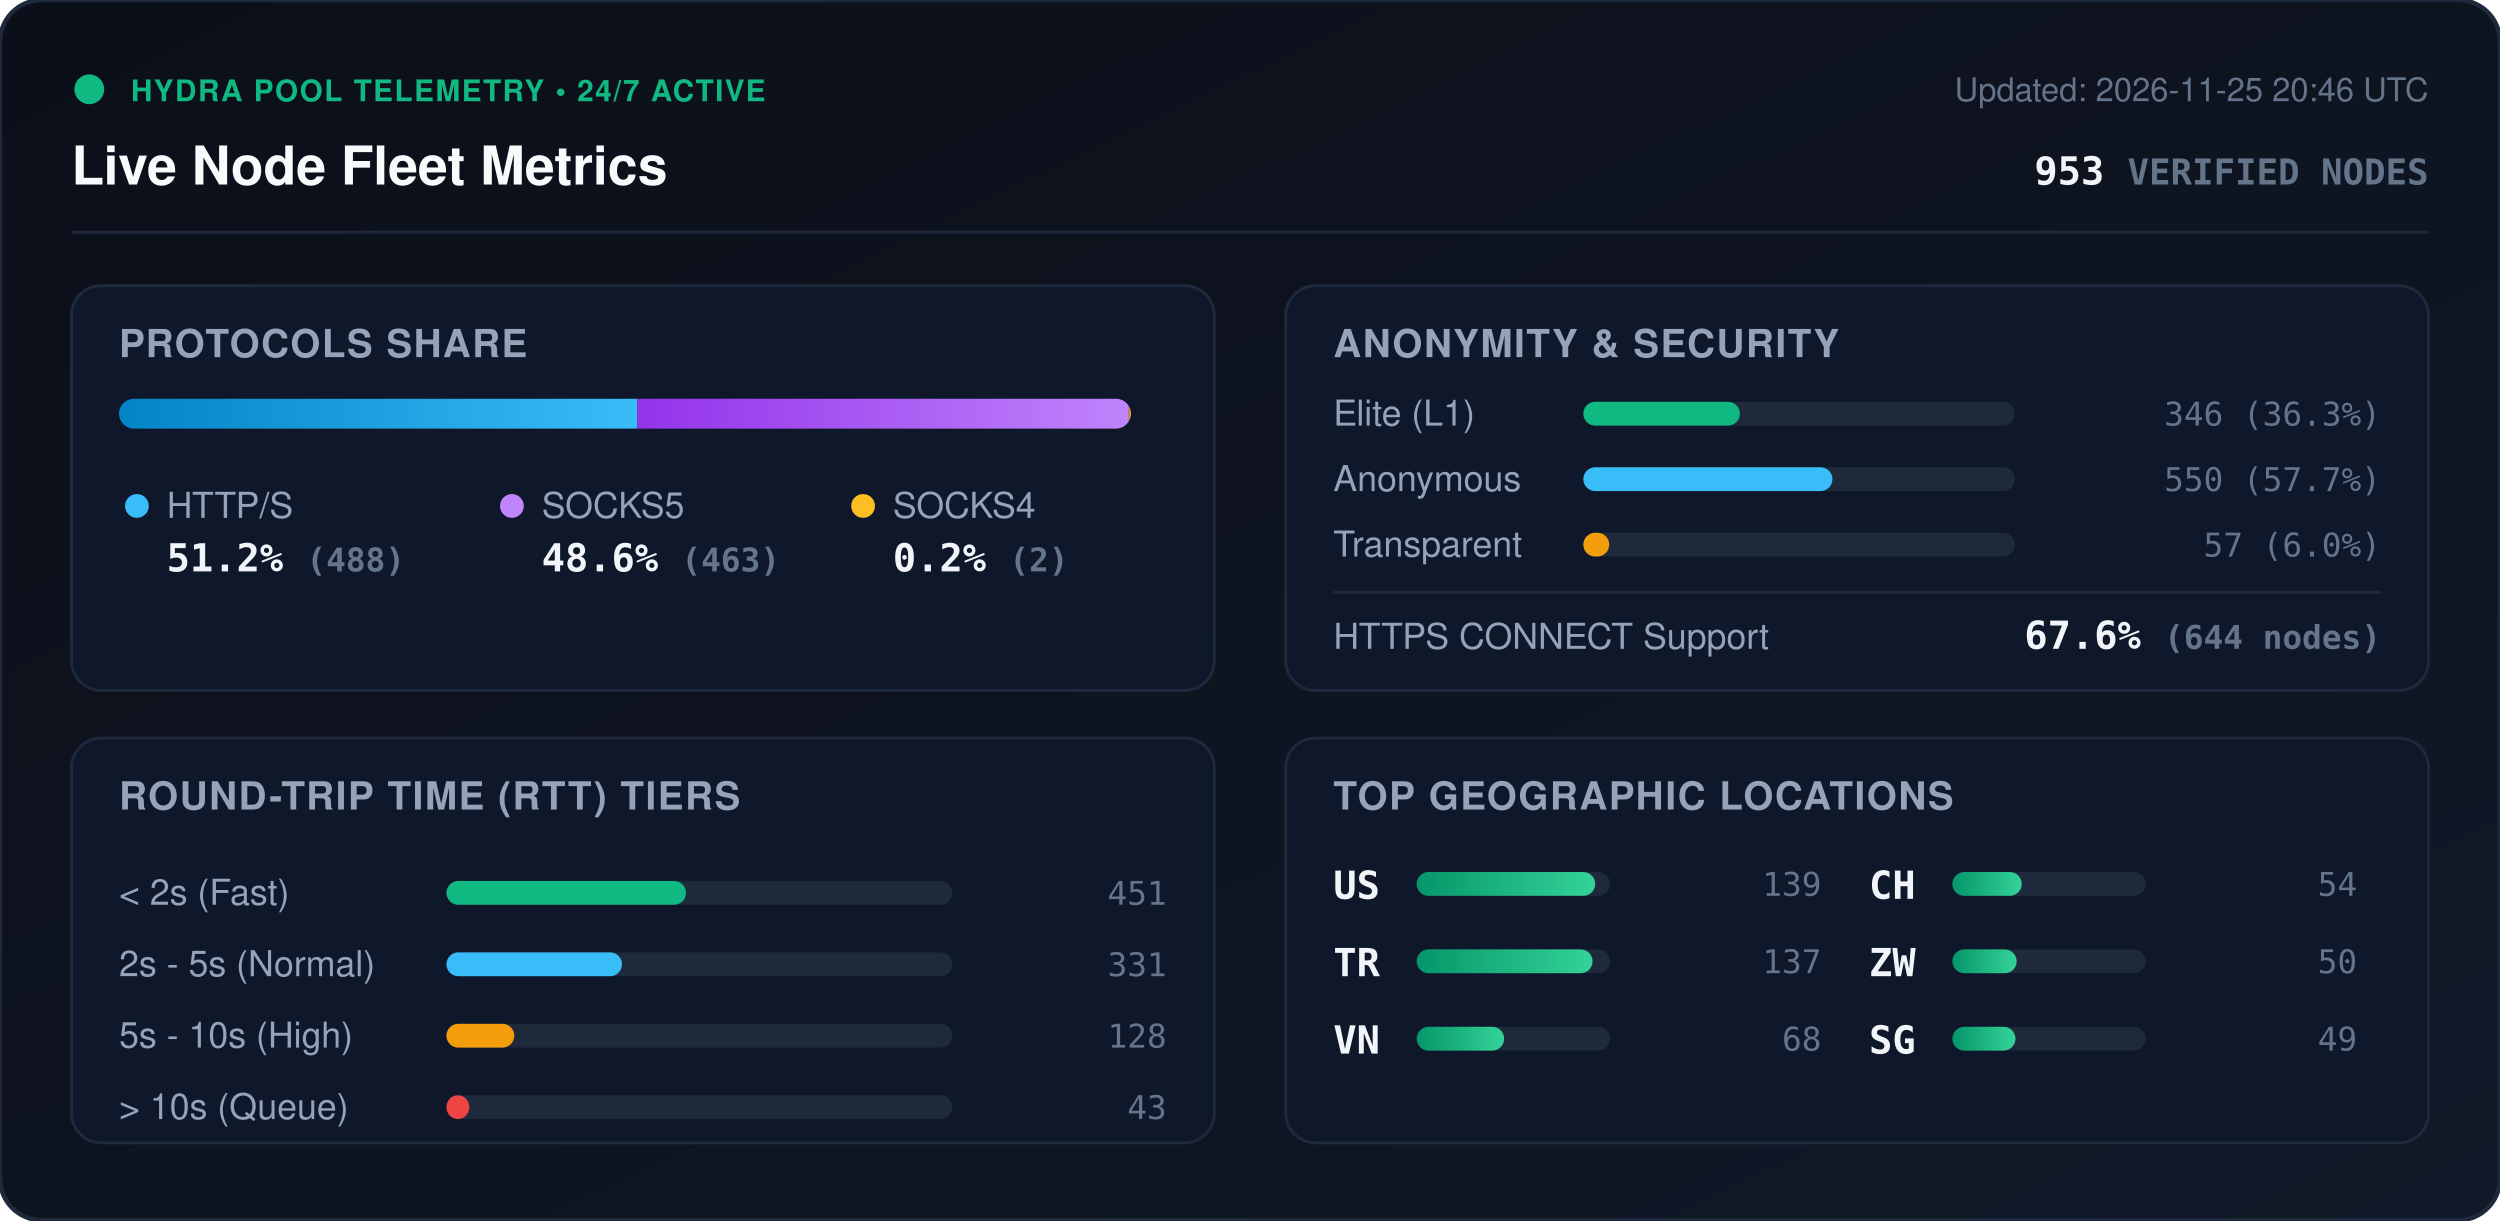
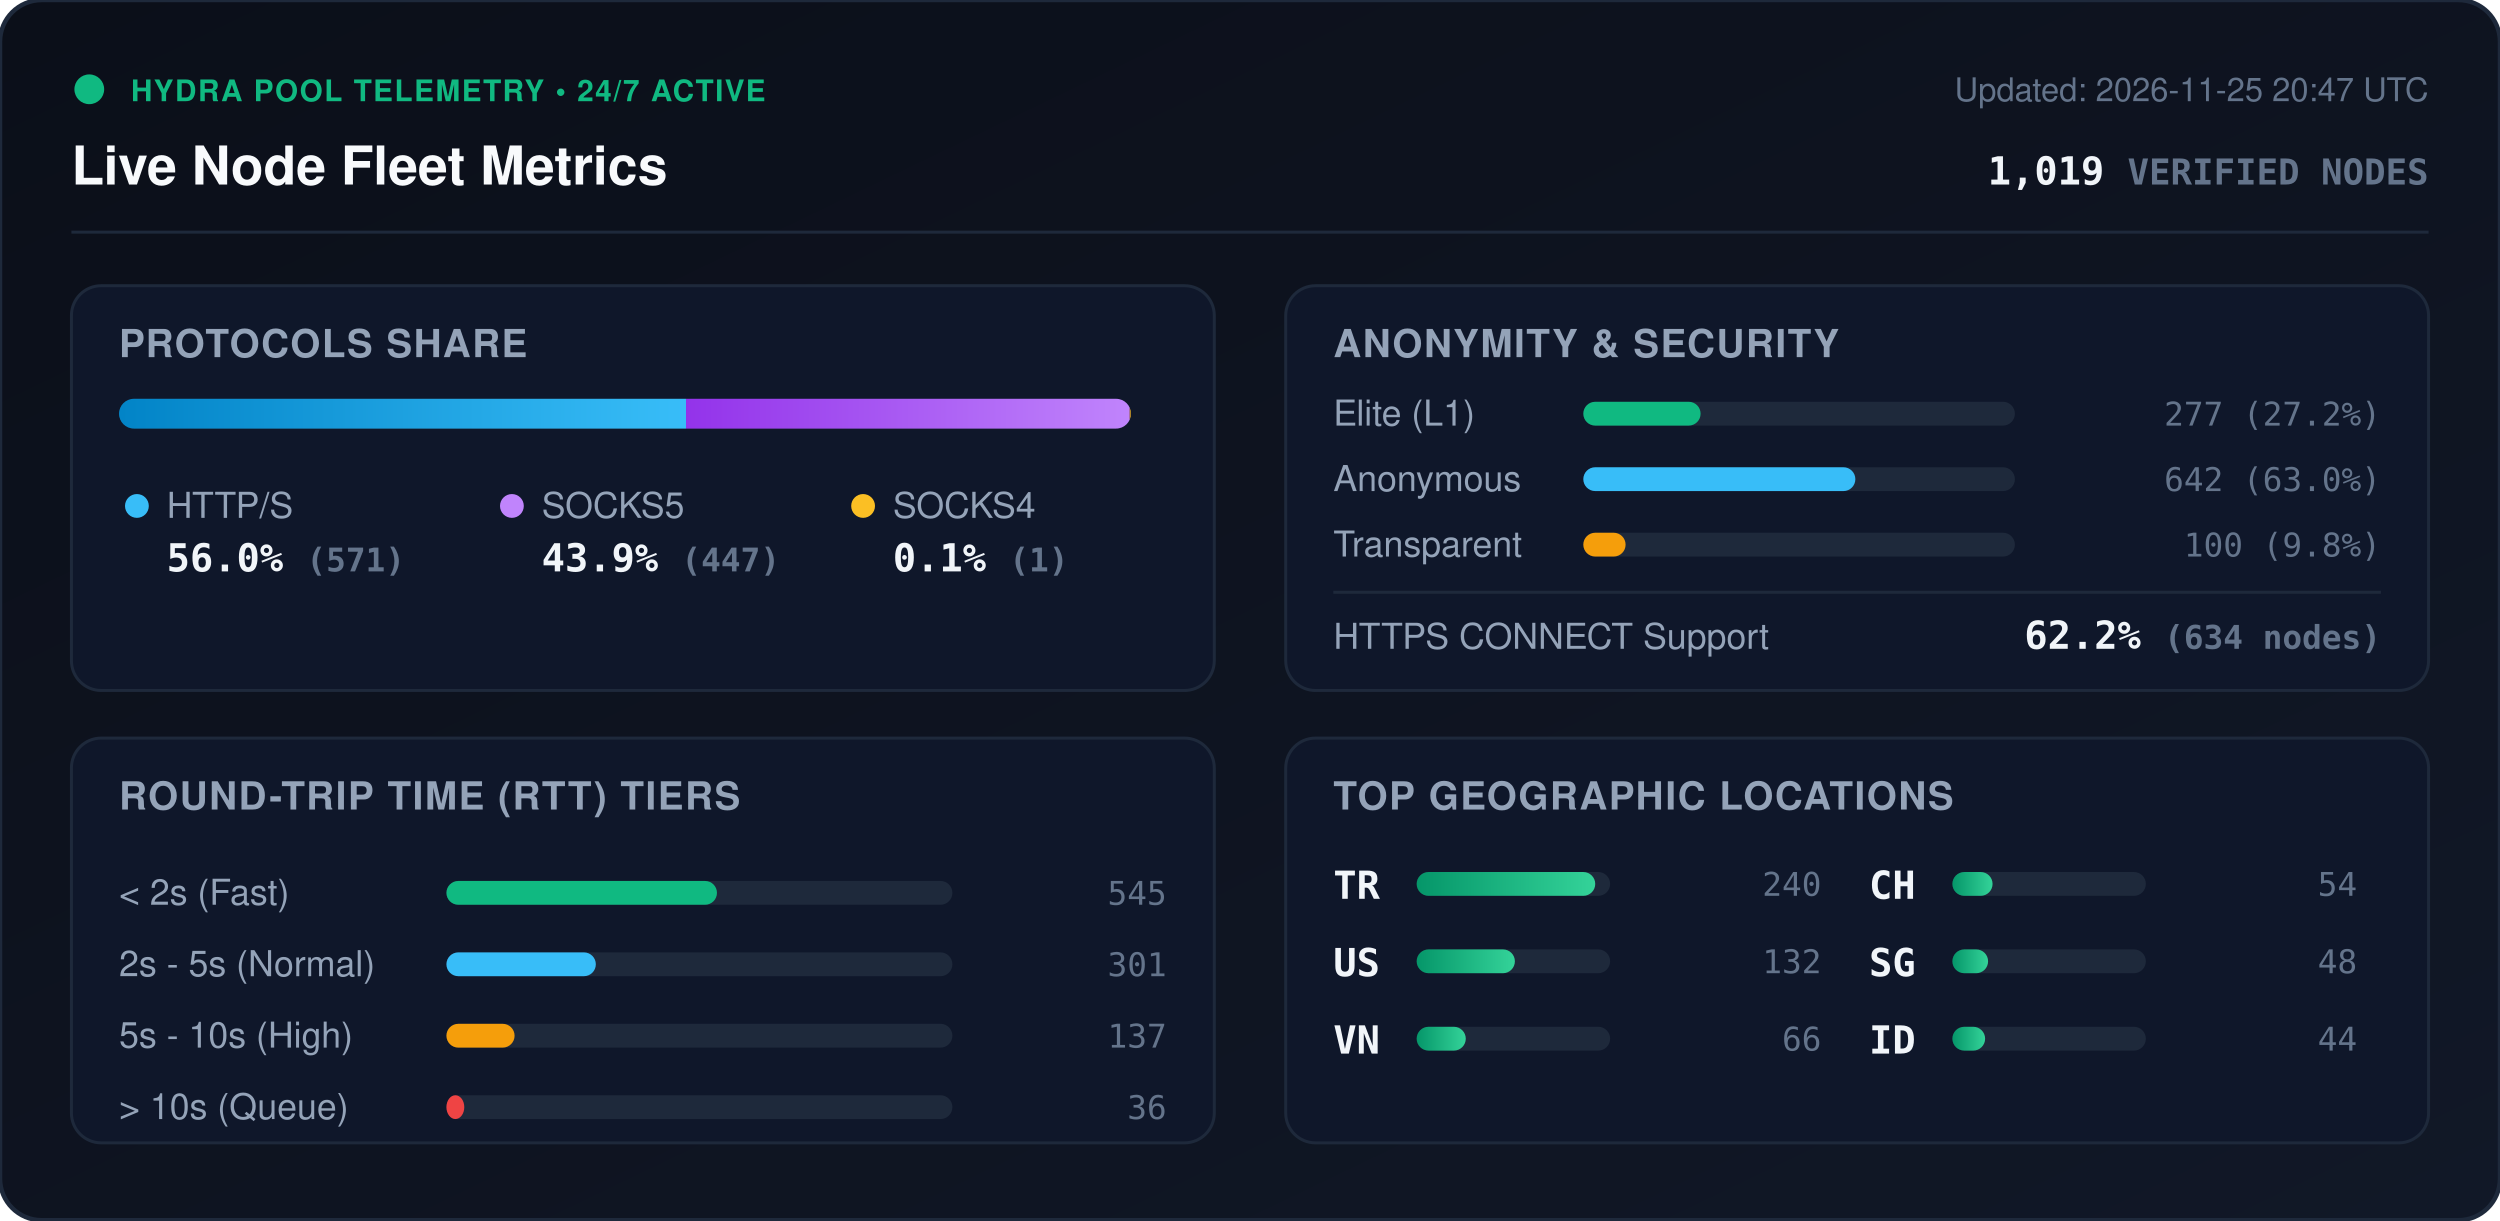
<svg xmlns="http://www.w3.org/2000/svg" viewBox="0 0 840 410" width="840" height="410" style="max-width: 100%; height: auto;">
  <defs>
    <linearGradient id="bg" x1="0%" y1="0%" x2="100%" y2="100%">
      <stop offset="0%" stop-color="#0b0f19" />
      <stop offset="100%" stop-color="#111827" />
    </linearGradient>
    <linearGradient id="bar-http" x1="0%" y1="0%" x2="100%" y2="0%">
      <stop offset="0%" stop-color="#0284c7" />
      <stop offset="100%" stop-color="#38bdf8" />
    </linearGradient>
    <linearGradient id="bar-socks5" x1="0%" y1="0%" x2="100%" y2="0%">
      <stop offset="0%" stop-color="#9333ea" />
      <stop offset="100%" stop-color="#c084fc" />
    </linearGradient>
    <linearGradient id="bar-socks4" x1="0%" y1="0%" x2="100%" y2="0%">
      <stop offset="0%" stop-color="#d97706" />
      <stop offset="100%" stop-color="#fbbf24" />
    </linearGradient>
    <linearGradient id="bar-green" x1="0%" y1="0%" x2="100%" y2="0%">
      <stop offset="0%" stop-color="#059669" />
      <stop offset="100%" stop-color="#34d399" />
    </linearGradient>
    <clipPath id="prog-track-clip">
      <rect width="340.0" height="10" rx="5" />
    </clipPath>
    <style>
      .title { font: 700 18px -apple-system, BlinkMacSystemFont, 'Segoe UI', Helvetica, Arial, sans-serif; fill: #f8fafc; }
      .sub { font: 500 11px -apple-system, BlinkMacSystemFont, 'Segoe UI', Helvetica, Arial, sans-serif; fill: #64748b; }
      .section-hdr { font: 600 13px -apple-system, BlinkMacSystemFont, 'Segoe UI', Helvetica, Arial, sans-serif; fill: #94a3b8; letter-spacing: 0.5px; }
      .metric-val { font: 700 13px -apple-system, BlinkMacSystemFont, 'Segoe UI', Helvetica, Arial, sans-serif; fill: #f1f5f9; }
      .metric-lbl { font: 500 12px -apple-system, BlinkMacSystemFont, 'Segoe UI', Helvetica, Arial, sans-serif; fill: #94a3b8; }
      .badge-txt { font: 700 10px -apple-system, BlinkMacSystemFont, 'Segoe UI', Helvetica, Arial, sans-serif; fill: #10b981; letter-spacing: 0.5px; }
      .mono { font-family: ui-monospace, SFMono-Regular, Menlo, Monaco, Consolas, monospace; }
      .pulse { animation: beacon 2s infinite ease-in-out; }
      @keyframes beacon { 0%, 100% { opacity: 1; } 50% { opacity: 0.35; } }
    </style>
  </defs>
  <rect width="840" height="410" rx="14" fill="url(#bg)" stroke="#1e293b" stroke-width="1.5" />
  <g transform="translate(24, 24)">
    <circle cx="6" cy="6" r="5" fill="#10b981" class="pulse" />
    <text x="20" y="10" class="badge-txt">HYDRA POOL TELEMETRY • 24/7 ACTIVE</text>
    <text x="0" y="38" class="title">Live Node Fleet Metrics</text>
-     <text x="792" y="10" text-anchor="end" class="sub">Updated: 2026-11-25 20:46 UTC</text>
-     <text x="792" y="38" text-anchor="end" class="metric-val mono" fill="#38bdf8">953 <tspan font-size="12" fill="#64748b">VERIFIED NODES</tspan>
+     <text x="792" y="10" text-anchor="end" class="sub">Updated: 2026-11-25 20:47 UTC</text>
+     <text x="792" y="38" text-anchor="end" class="metric-val mono" fill="#38bdf8">1,019 <tspan font-size="12" fill="#64748b">VERIFIED NODES</tspan>
    </text>
  </g>
  <line x1="24" y1="78" x2="816" y2="78" stroke="#1e293b" stroke-width="1" />
  <g transform="translate(24, 96)">
    <rect width="384" height="136" rx="10" fill="#0f172a" stroke="#1e293b" />
    <text x="16" y="24" class="section-hdr">PROTOCOLS SHARE</text>
    <g transform="translate(16, 38)">
      <rect width="340.0" height="10" rx="5" fill="#1e293b" />
      <g clip-path="url(#prog-track-clip)">
-         <rect x="0" width="174.1" height="10" fill="url(#bar-http)" />
-         <rect x="174.1" width="165.2" height="10" fill="url(#bar-socks5)" />
-         <rect x="339.3" width="0.7" height="10" fill="url(#bar-socks4)" />
+         <rect x="0" width="190.5" height="10" fill="url(#bar-http)" />
+         <rect x="190.5" width="149.1" height="10" fill="url(#bar-socks5)" />
+         <rect x="339.6" width="0.3" height="10" fill="url(#bar-socks4)" />
      </g>
    </g>
    <g transform="translate(16, 68)">
      <circle cx="6" cy="6" r="4" fill="#38bdf8" />
      <text x="16" y="10" class="metric-lbl">HTTP/S</text>
-       <text x="16" y="28" class="metric-val mono">51.2% <tspan font-size="11" fill="#64748b">(488)</tspan>
+       <text x="16" y="28" class="metric-val mono">56.0% <tspan font-size="11" fill="#64748b">(571)</tspan>
      </text>
      <circle cx="132" cy="6" r="4" fill="#c084fc" />
      <text x="142" y="10" class="metric-lbl">SOCKS5</text>
-       <text x="142" y="28" class="metric-val mono">48.6% <tspan font-size="11" fill="#64748b">(463)</tspan>
+       <text x="142" y="28" class="metric-val mono">43.9% <tspan font-size="11" fill="#64748b">(447)</tspan>
      </text>
      <circle cx="250" cy="6" r="4" fill="#fbbf24" />
      <text x="260" y="10" class="metric-lbl">SOCKS4</text>
-       <text x="260" y="28" class="metric-val mono">0.2% <tspan font-size="11" fill="#64748b">(2)</tspan>
+       <text x="260" y="28" class="metric-val mono">0.1% <tspan font-size="11" fill="#64748b">(1)</tspan>
      </text>
    </g>
  </g>
  <g transform="translate(432, 96)">
    <rect width="384" height="136" rx="10" fill="#0f172a" stroke="#1e293b" />
    <text x="16" y="24" class="section-hdr">ANONYMITY &amp; SECURITY</text>
    <text x="16" y="47" class="metric-lbl">Elite (L1)</text>
    <rect x="100" y="39" width="145.0" height="8" rx="4" fill="#1e293b" />
-     <rect x="100" y="39" width="52.6" height="8" rx="4" fill="#10b981" />
-     <text x="368" y="47" text-anchor="end" class="mono sub" fill="#e2e8f0">346 (36.3%)</text>
+     <rect x="100" y="39" width="39.4" height="8" rx="4" fill="#10b981" />
+     <text x="368" y="47" text-anchor="end" class="mono sub" fill="#e2e8f0">277 (27.2%)</text>
    <text x="16" y="69" class="metric-lbl">Anonymous</text>
    <rect x="100" y="61" width="145.0" height="8" rx="4" fill="#1e293b" />
-     <rect x="100" y="61" width="83.7" height="8" rx="4" fill="#38bdf8" />
-     <text x="368" y="69" text-anchor="end" class="mono sub" fill="#e2e8f0">550 (57.7%)</text>
+     <rect x="100" y="61" width="91.4" height="8" rx="4" fill="#38bdf8" />
+     <text x="368" y="69" text-anchor="end" class="mono sub" fill="#e2e8f0">642 (63.0%)</text>
    <text x="16" y="91" class="metric-lbl">Transparent</text>
    <rect x="100" y="83" width="145.0" height="8" rx="4" fill="#1e293b" />
-     <rect x="100" y="83" width="8.7" height="8" rx="4" fill="#f59e0b" />
-     <text x="368" y="91" text-anchor="end" class="mono sub" fill="#e2e8f0">57 (6.0%)</text>
+     <rect x="100" y="83" width="14.2" height="8" rx="4" fill="#f59e0b" />
+     <text x="368" y="91" text-anchor="end" class="mono sub" fill="#e2e8f0">100 (9.8%)</text>
    <line x1="16" y1="103" x2="368" y2="103" stroke="#1e293b" stroke-width="1" />
    <text x="16" y="122" class="metric-lbl">HTTPS CONNECT Support</text>
-     <text x="368" y="122" text-anchor="end" class="metric-val mono" fill="#34d399">67.6% <tspan font-size="11" fill="#64748b">(644 nodes)</tspan>
+     <text x="368" y="122" text-anchor="end" class="metric-val mono" fill="#34d399">62.2% <tspan font-size="11" fill="#64748b">(634 nodes)</tspan>
    </text>
  </g>
  <g transform="translate(24, 248)">
    <rect width="384" height="136" rx="10" fill="#0f172a" stroke="#1e293b" />
    <text x="16" y="24" class="section-hdr">ROUND-TRIP TIME (RTT) TIERS</text>
    <g transform="translate(16, 42)">
      <text x="0" y="14" class="metric-lbl">&lt; 2s (Fast)</text>
      <rect x="110" y="6" width="170" height="8" rx="4" fill="#1e293b" />
-       <rect x="110" y="6" width="80.5" height="8" rx="4" fill="#10b981" />
-       <text x="352" y="14" text-anchor="end" class="mono sub">451</text>
+       <rect x="110" y="6" width="90.9" height="8" rx="4" fill="#10b981" />
+       <text x="352" y="14" text-anchor="end" class="mono sub">545</text>
      <text x="0" y="38" class="metric-lbl">2s - 5s (Normal)</text>
      <rect x="110" y="30" width="170" height="8" rx="4" fill="#1e293b" />
-       <rect x="110" y="30" width="59.0" height="8" rx="4" fill="#38bdf8" />
-       <text x="352" y="38" text-anchor="end" class="mono sub">331</text>
+       <rect x="110" y="30" width="50.2" height="8" rx="4" fill="#38bdf8" />
+       <text x="352" y="38" text-anchor="end" class="mono sub">301</text>
      <text x="0" y="62" class="metric-lbl">5s - 10s (High)</text>
      <rect x="110" y="54" width="170" height="8" rx="4" fill="#1e293b" />
-       <rect x="110" y="54" width="22.8" height="8" rx="4" fill="#f59e0b" />
-       <text x="352" y="62" text-anchor="end" class="mono sub">128</text>
+       <rect x="110" y="54" width="22.9" height="8" rx="4" fill="#f59e0b" />
+       <text x="352" y="62" text-anchor="end" class="mono sub">137</text>
      <text x="0" y="86" class="metric-lbl">&gt; 10s (Queue)</text>
      <rect x="110" y="78" width="170" height="8" rx="4" fill="#1e293b" />
-       <rect x="110" y="78" width="7.7" height="8" rx="4" fill="#ef4444" />
-       <text x="352" y="86" text-anchor="end" class="mono sub">43</text>
+       <rect x="110" y="78" width="6.0" height="8" rx="4" fill="#ef4444" />
+       <text x="352" y="86" text-anchor="end" class="mono sub">36</text>
    </g>
  </g>
  <g transform="translate(432, 248)">
    <rect width="384" height="136" rx="10" fill="#0f172a" stroke="#1e293b" />
    <text x="16" y="24" class="section-hdr">TOP GEOGRAPHIC LOCATIONS</text>
    <g transform="translate(16, 42)">
      <g transform="translate(0, 0)">
+         <text x="0" y="12" class="mono metric-val" font-size="12">TR</text>
+         <rect x="28" y="3" width="65" height="8" rx="4" fill="#1e293b" />
+         <rect x="28" y="3" width="60.0" height="8" rx="4" fill="url(#bar-green)" />
+         <text x="164" y="11" text-anchor="end" class="mono sub">240</text>
+       </g>
+       <g transform="translate(0, 26)">
        <text x="0" y="12" class="mono metric-val" font-size="12">US</text>
        <rect x="28" y="3" width="65" height="8" rx="4" fill="#1e293b" />
-         <rect x="28" y="3" width="60.0" height="8" rx="4" fill="url(#bar-green)" />
-         <text x="164" y="11" text-anchor="end" class="mono sub">139</text>
-       </g>
-       <g transform="translate(0, 26)">
-         <text x="0" y="12" class="mono metric-val" font-size="12">TR</text>
-         <rect x="28" y="3" width="65" height="8" rx="4" fill="#1e293b" />
-         <rect x="28" y="3" width="59.1" height="8" rx="4" fill="url(#bar-green)" />
-         <text x="164" y="11" text-anchor="end" class="mono sub">137</text>
+         <rect x="28" y="3" width="33.0" height="8" rx="4" fill="url(#bar-green)" />
+         <text x="164" y="11" text-anchor="end" class="mono sub">132</text>
      </g>
      <g transform="translate(0, 52)">
        <text x="0" y="12" class="mono metric-val" font-size="12">VN</text>
        <rect x="28" y="3" width="65" height="8" rx="4" fill="#1e293b" />
-         <rect x="28" y="3" width="29.4" height="8" rx="4" fill="url(#bar-green)" />
-         <text x="164" y="11" text-anchor="end" class="mono sub">68</text>
+         <rect x="28" y="3" width="16.5" height="8" rx="4" fill="url(#bar-green)" />
+         <text x="164" y="11" text-anchor="end" class="mono sub">66</text>
      </g>
      <g transform="translate(180, 0)">
        <text x="0" y="12" class="mono metric-val" font-size="12">CH</text>
        <rect x="28" y="3" width="65" height="8" rx="4" fill="#1e293b" />
-         <rect x="28" y="3" width="23.3" height="8" rx="4" fill="url(#bar-green)" />
+         <rect x="28" y="3" width="13.5" height="8" rx="4" fill="url(#bar-green)" />
        <text x="164" y="11" text-anchor="end" class="mono sub">54</text>
      </g>
      <g transform="translate(180, 26)">
-         <text x="0" y="12" class="mono metric-val" font-size="12">ZW</text>
+         <text x="0" y="12" class="mono metric-val" font-size="12">SG</text>
        <rect x="28" y="3" width="65" height="8" rx="4" fill="#1e293b" />
-         <rect x="28" y="3" width="21.6" height="8" rx="4" fill="url(#bar-green)" />
-         <text x="164" y="11" text-anchor="end" class="mono sub">50</text>
+         <rect x="28" y="3" width="12.0" height="8" rx="4" fill="url(#bar-green)" />
+         <text x="164" y="11" text-anchor="end" class="mono sub">48</text>
      </g>
      <g transform="translate(180, 52)">
-         <text x="0" y="12" class="mono metric-val" font-size="12">SG</text>
+         <text x="0" y="12" class="mono metric-val" font-size="12">ID</text>
        <rect x="28" y="3" width="65" height="8" rx="4" fill="#1e293b" />
-         <rect x="28" y="3" width="21.2" height="8" rx="4" fill="url(#bar-green)" />
-         <text x="164" y="11" text-anchor="end" class="mono sub">49</text>
+         <rect x="28" y="3" width="11.0" height="8" rx="4" fill="url(#bar-green)" />
+         <text x="164" y="11" text-anchor="end" class="mono sub">44</text>
      </g>
    </g>
  </g>
</svg>
